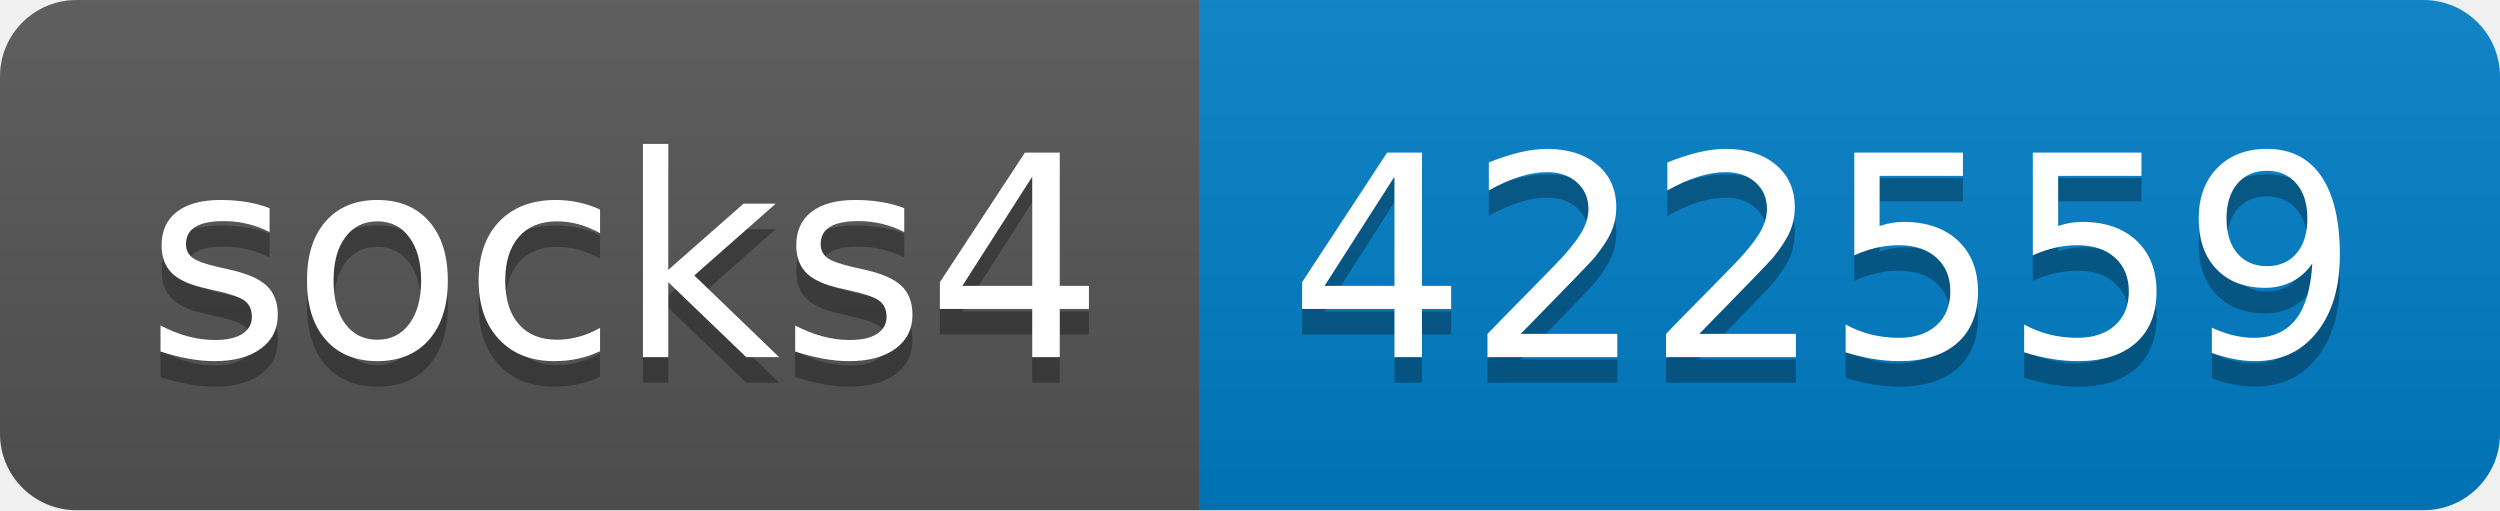
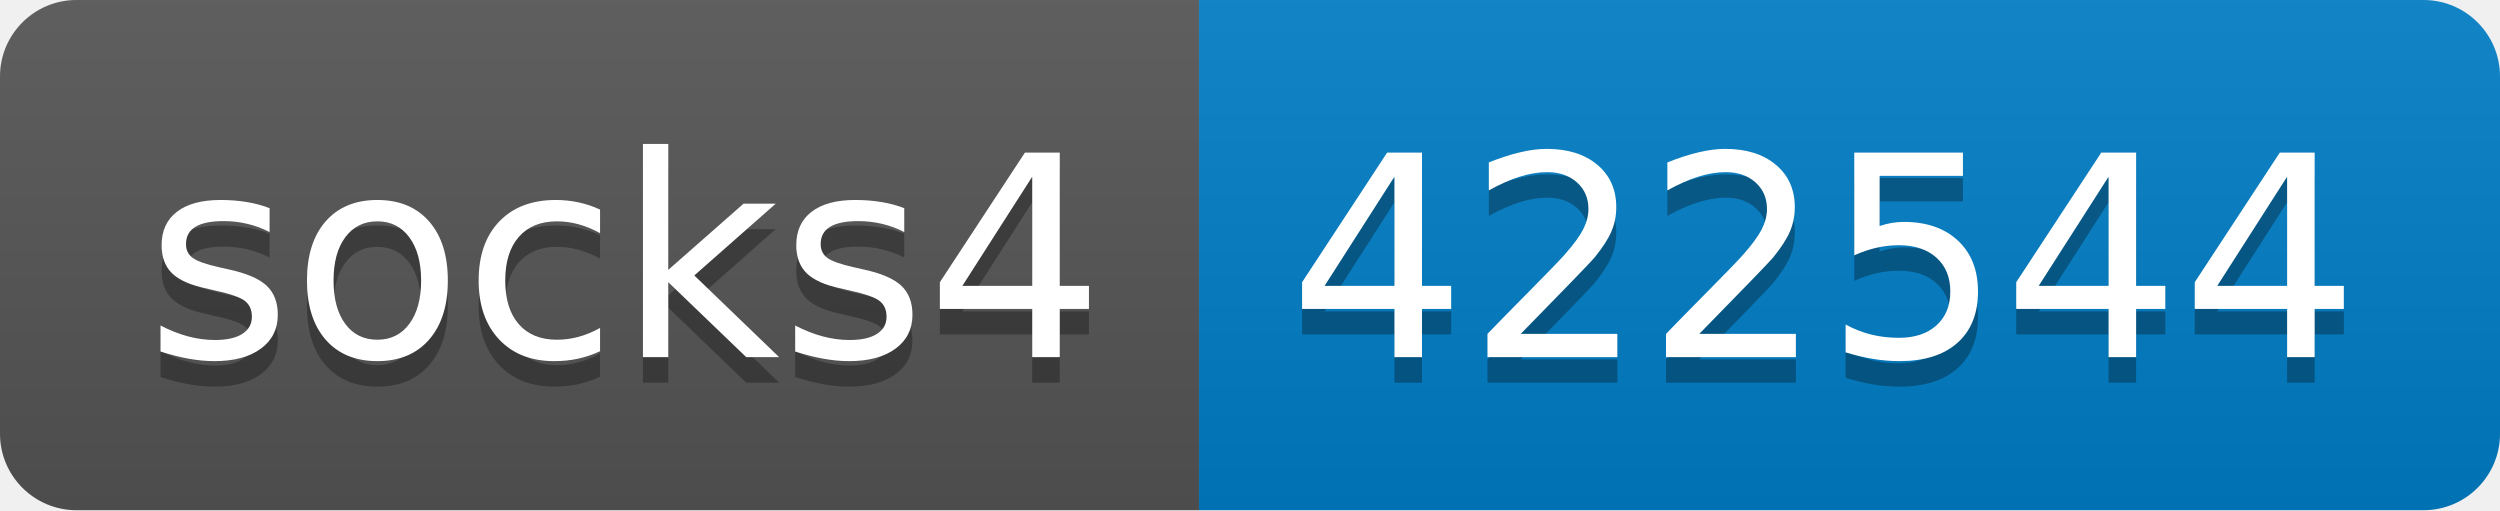
- <svg xmlns="http://www.w3.org/2000/svg" width="98" height="20" role="img" aria-label="socks4: 422559">
+ <svg xmlns="http://www.w3.org/2000/svg" width="98" height="20" role="img" aria-label="socks4: 422544">
  <linearGradient id="s" x2="0" y2="100%">
    <stop offset="0" stop-color="#bbb" stop-opacity=".1" />
    <stop offset="1" stop-opacity=".1" />
  </linearGradient>
  <clipPath id="r">
    <rect width="98" height="20" rx="3" fill="#fff" />
  </clipPath>
  <g clip-path="url(#r)">
    <rect width="47" height="20" fill="#555" />
    <rect x="47" width="51" height="20" fill="#007ec6" />
    <rect width="98" height="20" fill="url(#s)" />
  </g>
  <g fill="#fff" text-anchor="middle" font-family="Verdana,Geneva,DejaVu Sans,sans-serif" text-rendering="geometricPrecision" font-size="110">
    <text aria-hidden="true" x="245" y="150" fill="#010101" fill-opacity=".3" transform="scale(.1)" textLength="370">socks4</text>
    <text x="245" y="140" transform="scale(.1)" fill="#fff" textLength="370">socks4</text>
-     <text aria-hidden="true" x="715" y="150" fill="#010101" fill-opacity=".3" transform="scale(.1)" textLength="410">422559</text>
-     <text x="715" y="140" transform="scale(.1)" fill="#fff" textLength="410">422559</text>
+     <text aria-hidden="true" x="715" y="150" fill="#010101" fill-opacity=".3" transform="scale(.1)" textLength="410">422544</text>
+     <text x="715" y="140" transform="scale(.1)" fill="#fff" textLength="410">422544</text>
  </g>
</svg>
